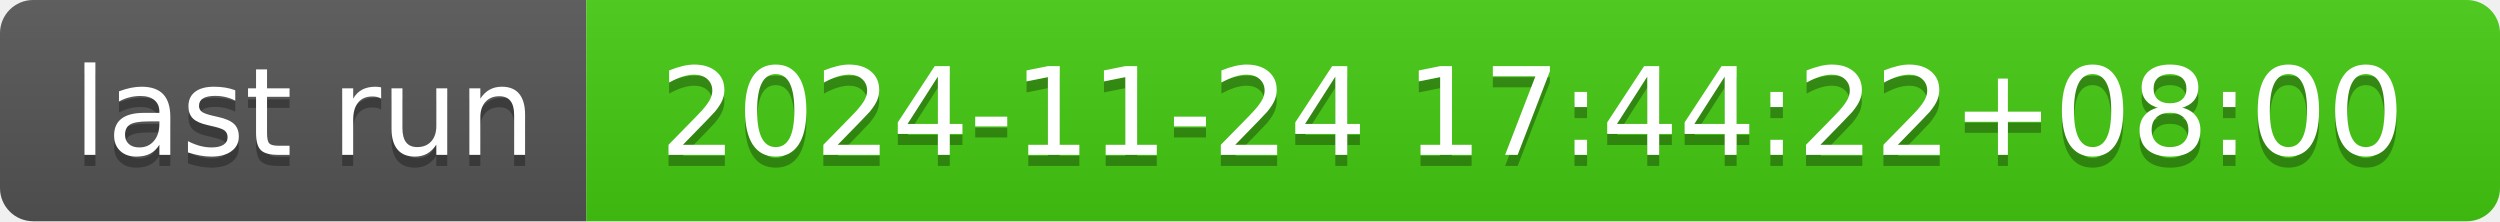
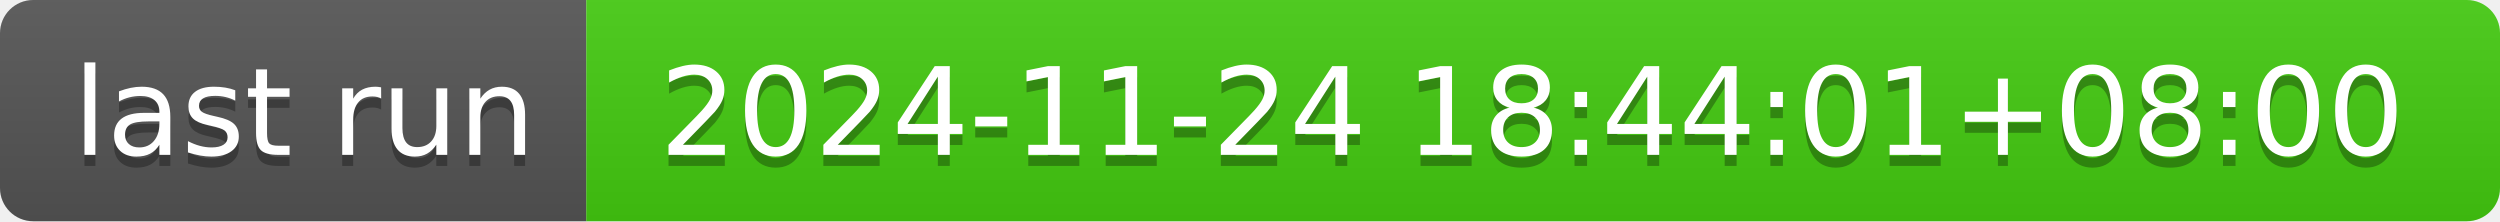
- <svg xmlns="http://www.w3.org/2000/svg" width="226" height="20" role="img" aria-label="last run: 2024-11-24 17:44:22+08:00">
+ <svg xmlns="http://www.w3.org/2000/svg" width="226" height="20" role="img" aria-label="last run: 2024-11-24 18:44:01+08:00">
  <linearGradient id="s" x2="0" y2="100%">
    <stop offset="0" stop-color="#bbb" stop-opacity=".1" />
    <stop offset="1" stop-opacity=".1" />
  </linearGradient>
  <clipPath id="r">
    <rect width="226" height="20" rx="3" fill="#fff" />
  </clipPath>
  <g clip-path="url(#r)">
    <rect width="53" height="20" fill="#555" />
    <rect x="53" width="173" height="20" fill="#4c1" />
    <rect width="226" height="20" fill="url(#s)" />
  </g>
  <g fill="#fff" text-anchor="middle" font-family="Verdana,Geneva,DejaVu Sans,sans-serif" text-rendering="geometricPrecision" font-size="110">
    <text aria-hidden="true" x="275" y="150" fill="#010101" fill-opacity=".3" transform="scale(.1)" textLength="430">last run</text>
    <text x="275" y="140" transform="scale(.1)" fill="#fff" textLength="430">last run</text>
-     <text aria-hidden="true" x="1385" y="150" fill="#010101" fill-opacity=".3" transform="scale(.1)" textLength="1630">2024-11-24 17:44:22+08:00</text>
-     <text x="1385" y="140" transform="scale(.1)" fill="#fff" textLength="1630">2024-11-24 17:44:22+08:00</text>
+     <text aria-hidden="true" x="1385" y="150" fill="#010101" fill-opacity=".3" transform="scale(.1)" textLength="1630">2024-11-24 18:44:01+08:00</text>
+     <text x="1385" y="140" transform="scale(.1)" fill="#fff" textLength="1630">2024-11-24 18:44:01+08:00</text>
  </g>
</svg>
